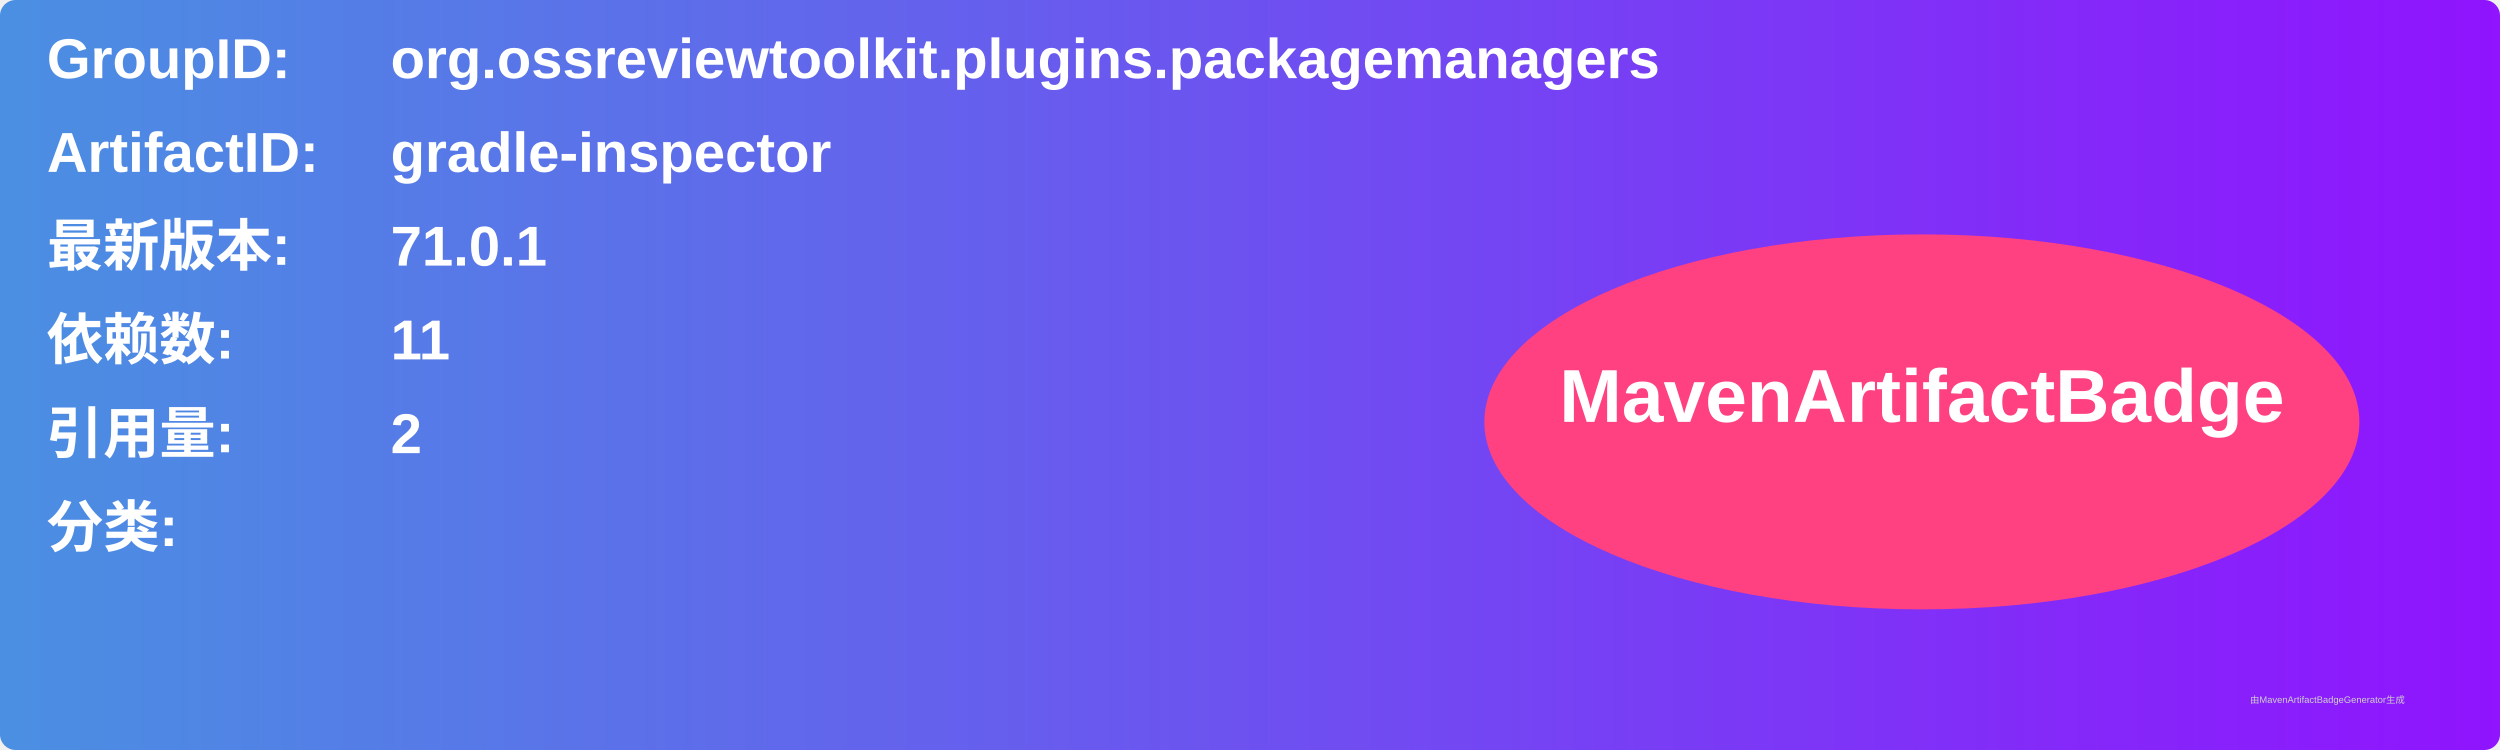
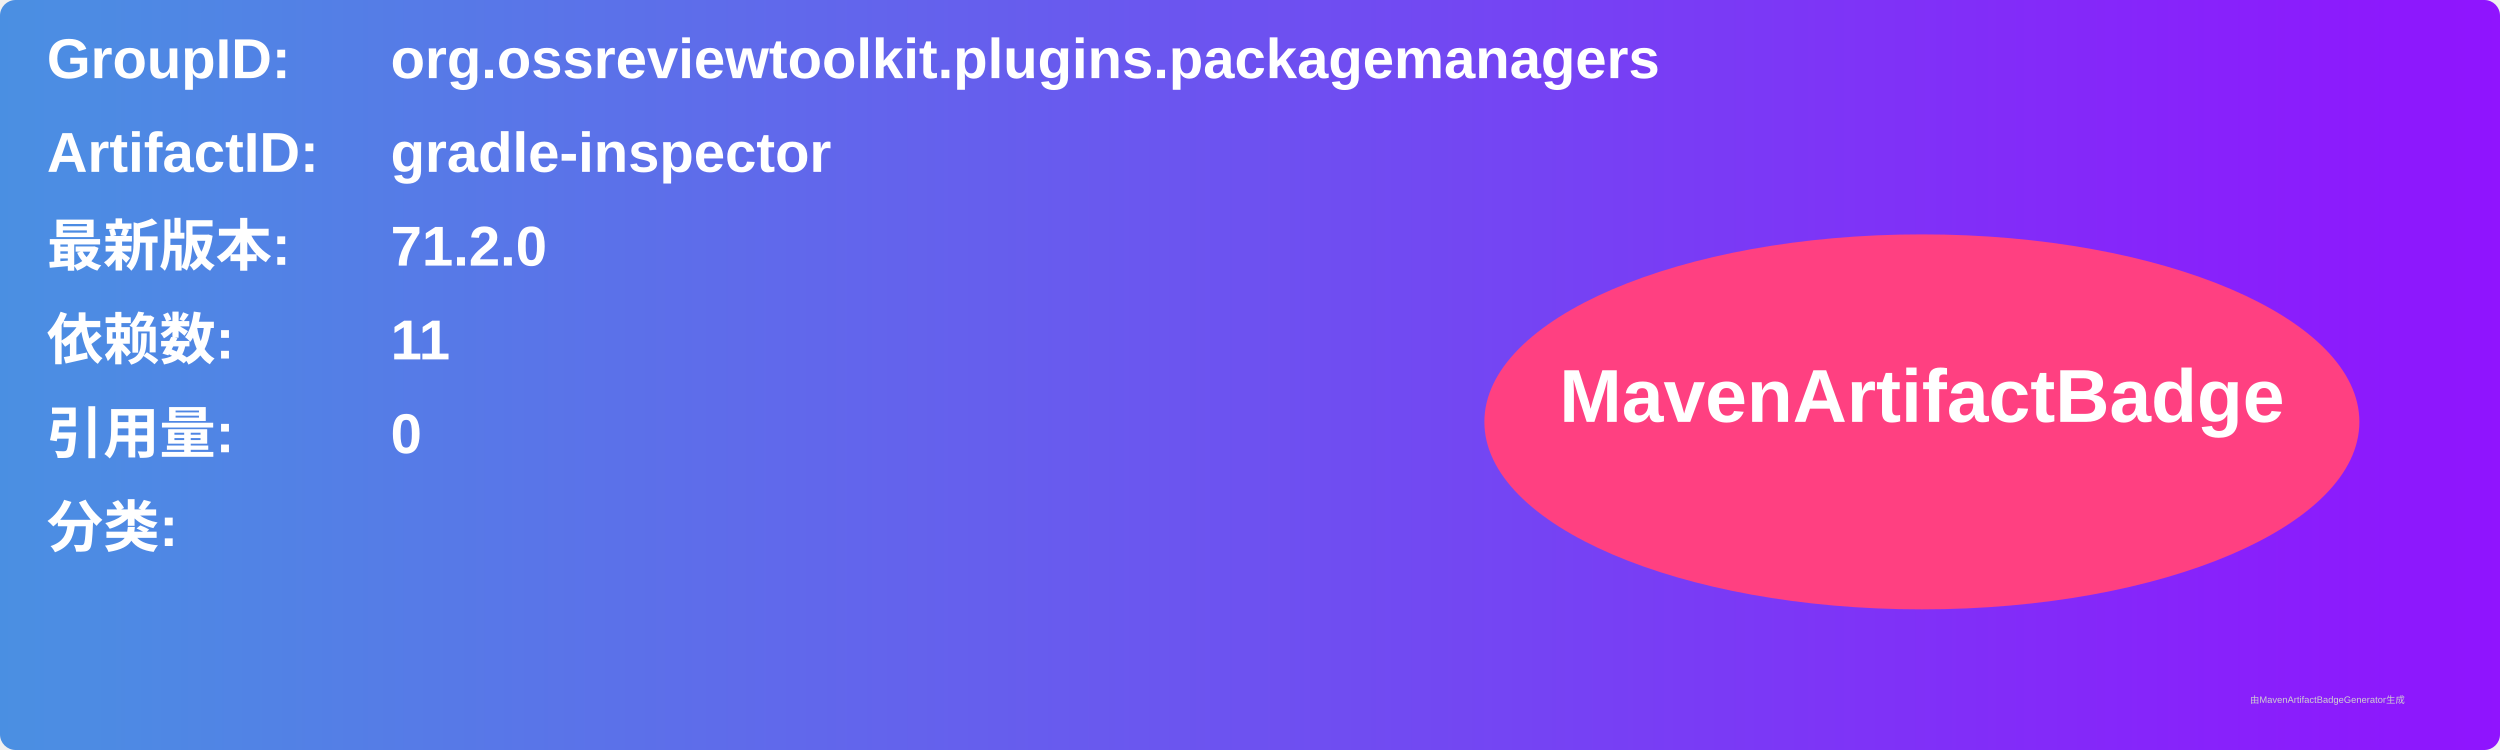
<svg xmlns="http://www.w3.org/2000/svg" width="800" height="240" viewBox="0 0 800 240">
  <linearGradient id="grad" x1="0%" y1="0%" x2="100%" y2="0%">
    <stop offset="0%" stop-color="#4a90e2" />
    <stop offset="100%" stop-color="#9013fe" />
  </linearGradient>
  <rect width="100%" height="100%" rx="5" ry="5" fill="url(#grad)" />
  <g transform="translate(15, 15)">
    <text x="0" y="10" font-family="Arial" font-size="18" fill="white" font-weight="bold" width="260">GroupID:</text>
    <text x="110" y="10" font-family="Arial" font-size="18" fill="white" font-weight="bold" width="460">org.ossreviewtoolkit.plugins.packagemanagers</text>
    <text x="0" y="40" font-family="Arial" font-size="18" fill="white" font-weight="bold" width="260">ArtifactID:</text>
    <text x="110" y="40" font-family="Arial" font-size="18" fill="white" font-weight="bold" width="460">gradle-inspector</text>
    <text x="0" y="70" font-family="Arial" font-size="18" fill="white" font-weight="bold">最新版本:</text>
    <text x="110" y="70" font-family="Arial" font-size="18" fill="white" font-weight="bold">
-       <tspan font-weight="bold">71.0.1</tspan>
+       <tspan font-weight="bold">71.2.0</tspan>
    </text>
    <text x="0" y="100" font-family="Arial" font-size="18" fill="white" font-weight="bold">依赖数: </text>
    <text x="110" y="100" font-family="Arial" font-size="18" fill="white">
      <tspan font-weight="bold">11</tspan>
    </text>
    <text x="0" y="130" font-family="Arial" font-size="18" fill="white" font-weight="bold">引用量: </text>
    <text x="110" y="130" font-family="Arial" font-size="18" fill="white">
-       <tspan font-weight="bold">2</tspan>
+       <tspan font-weight="bold">0</tspan>
    </text>
    <text x="0" y="160" font-family="Arial" font-size="18" fill="white" font-weight="bold">分类:</text>
    <text x="10" y="190" font-family="Arial" font-size="10" fill="white">
      <tspan font-weight="bold" />
    </text>
    <ellipse cx="600" cy="120" rx="140" ry="60" fill="#ff4081" />
    <text x="600" y="120" text-anchor="middle" font-family="Arial" font-size="24" fill="white" font-weight="bold">MavenArtifactBadge</text>
  </g>
  <text x="720" y="225" font-family="Arial" font-size="3" fill="#d0d0d0">由MavenArtifactBadgeGenerator生成</text>
</svg>
